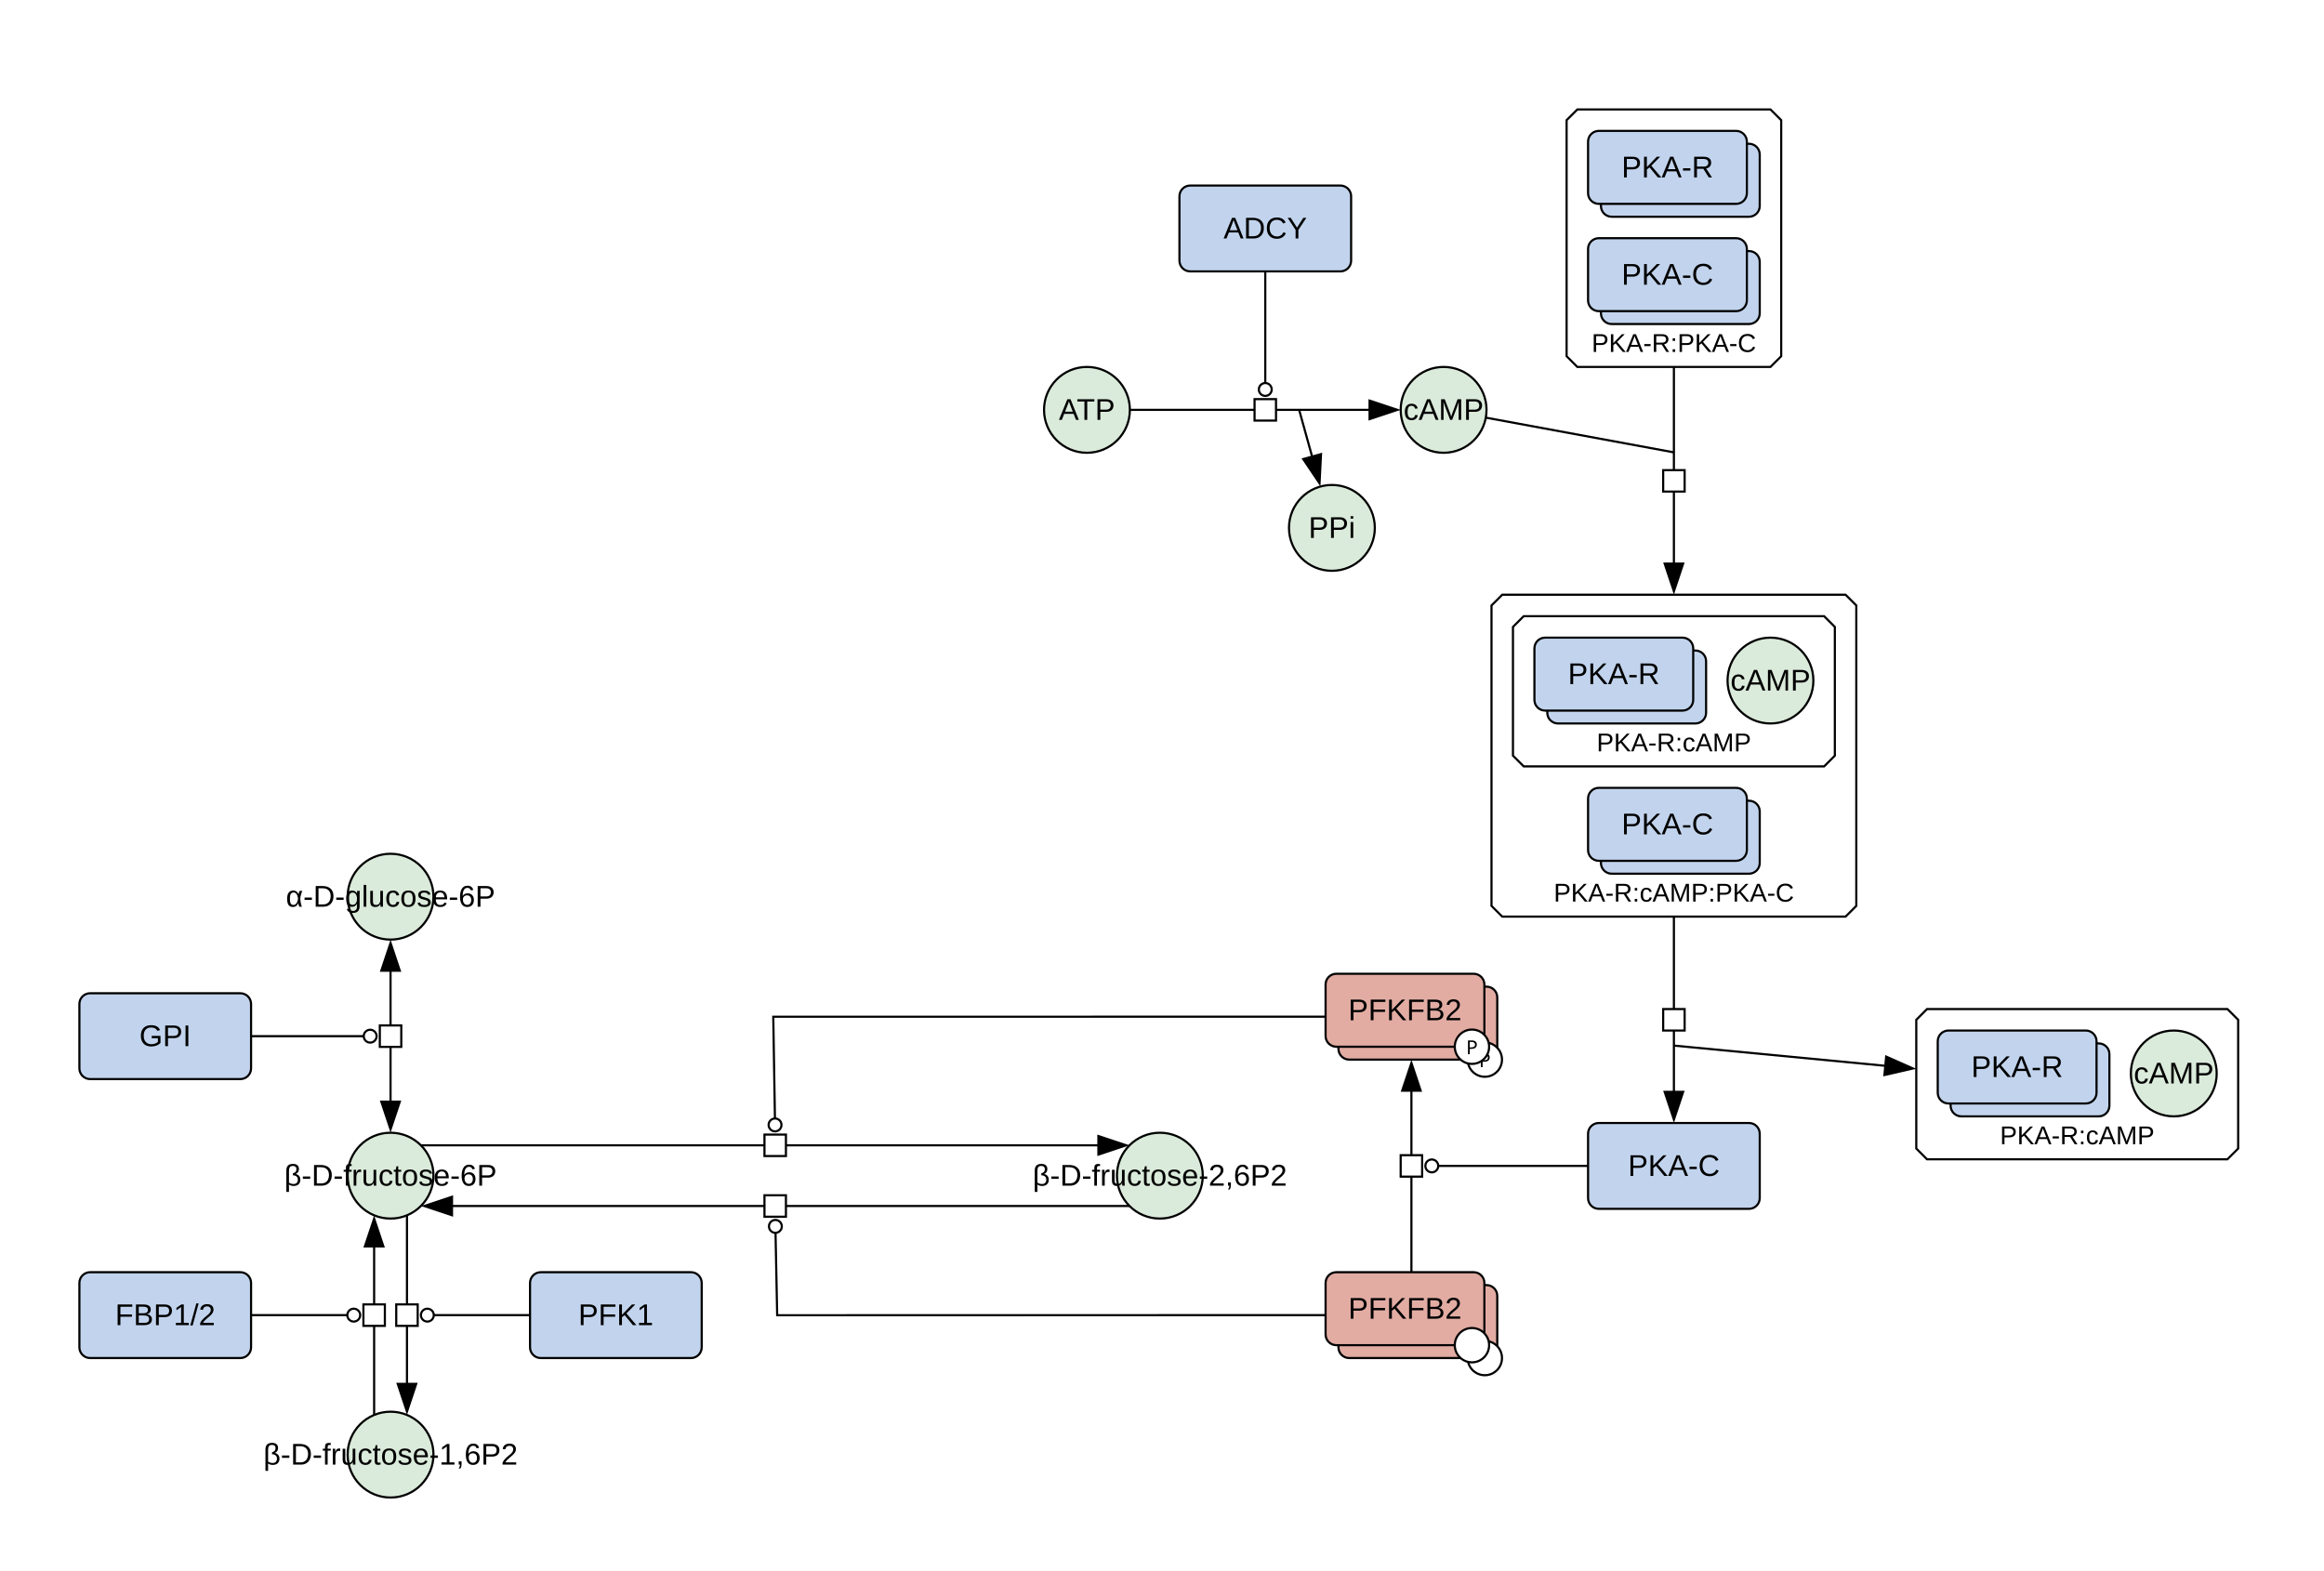
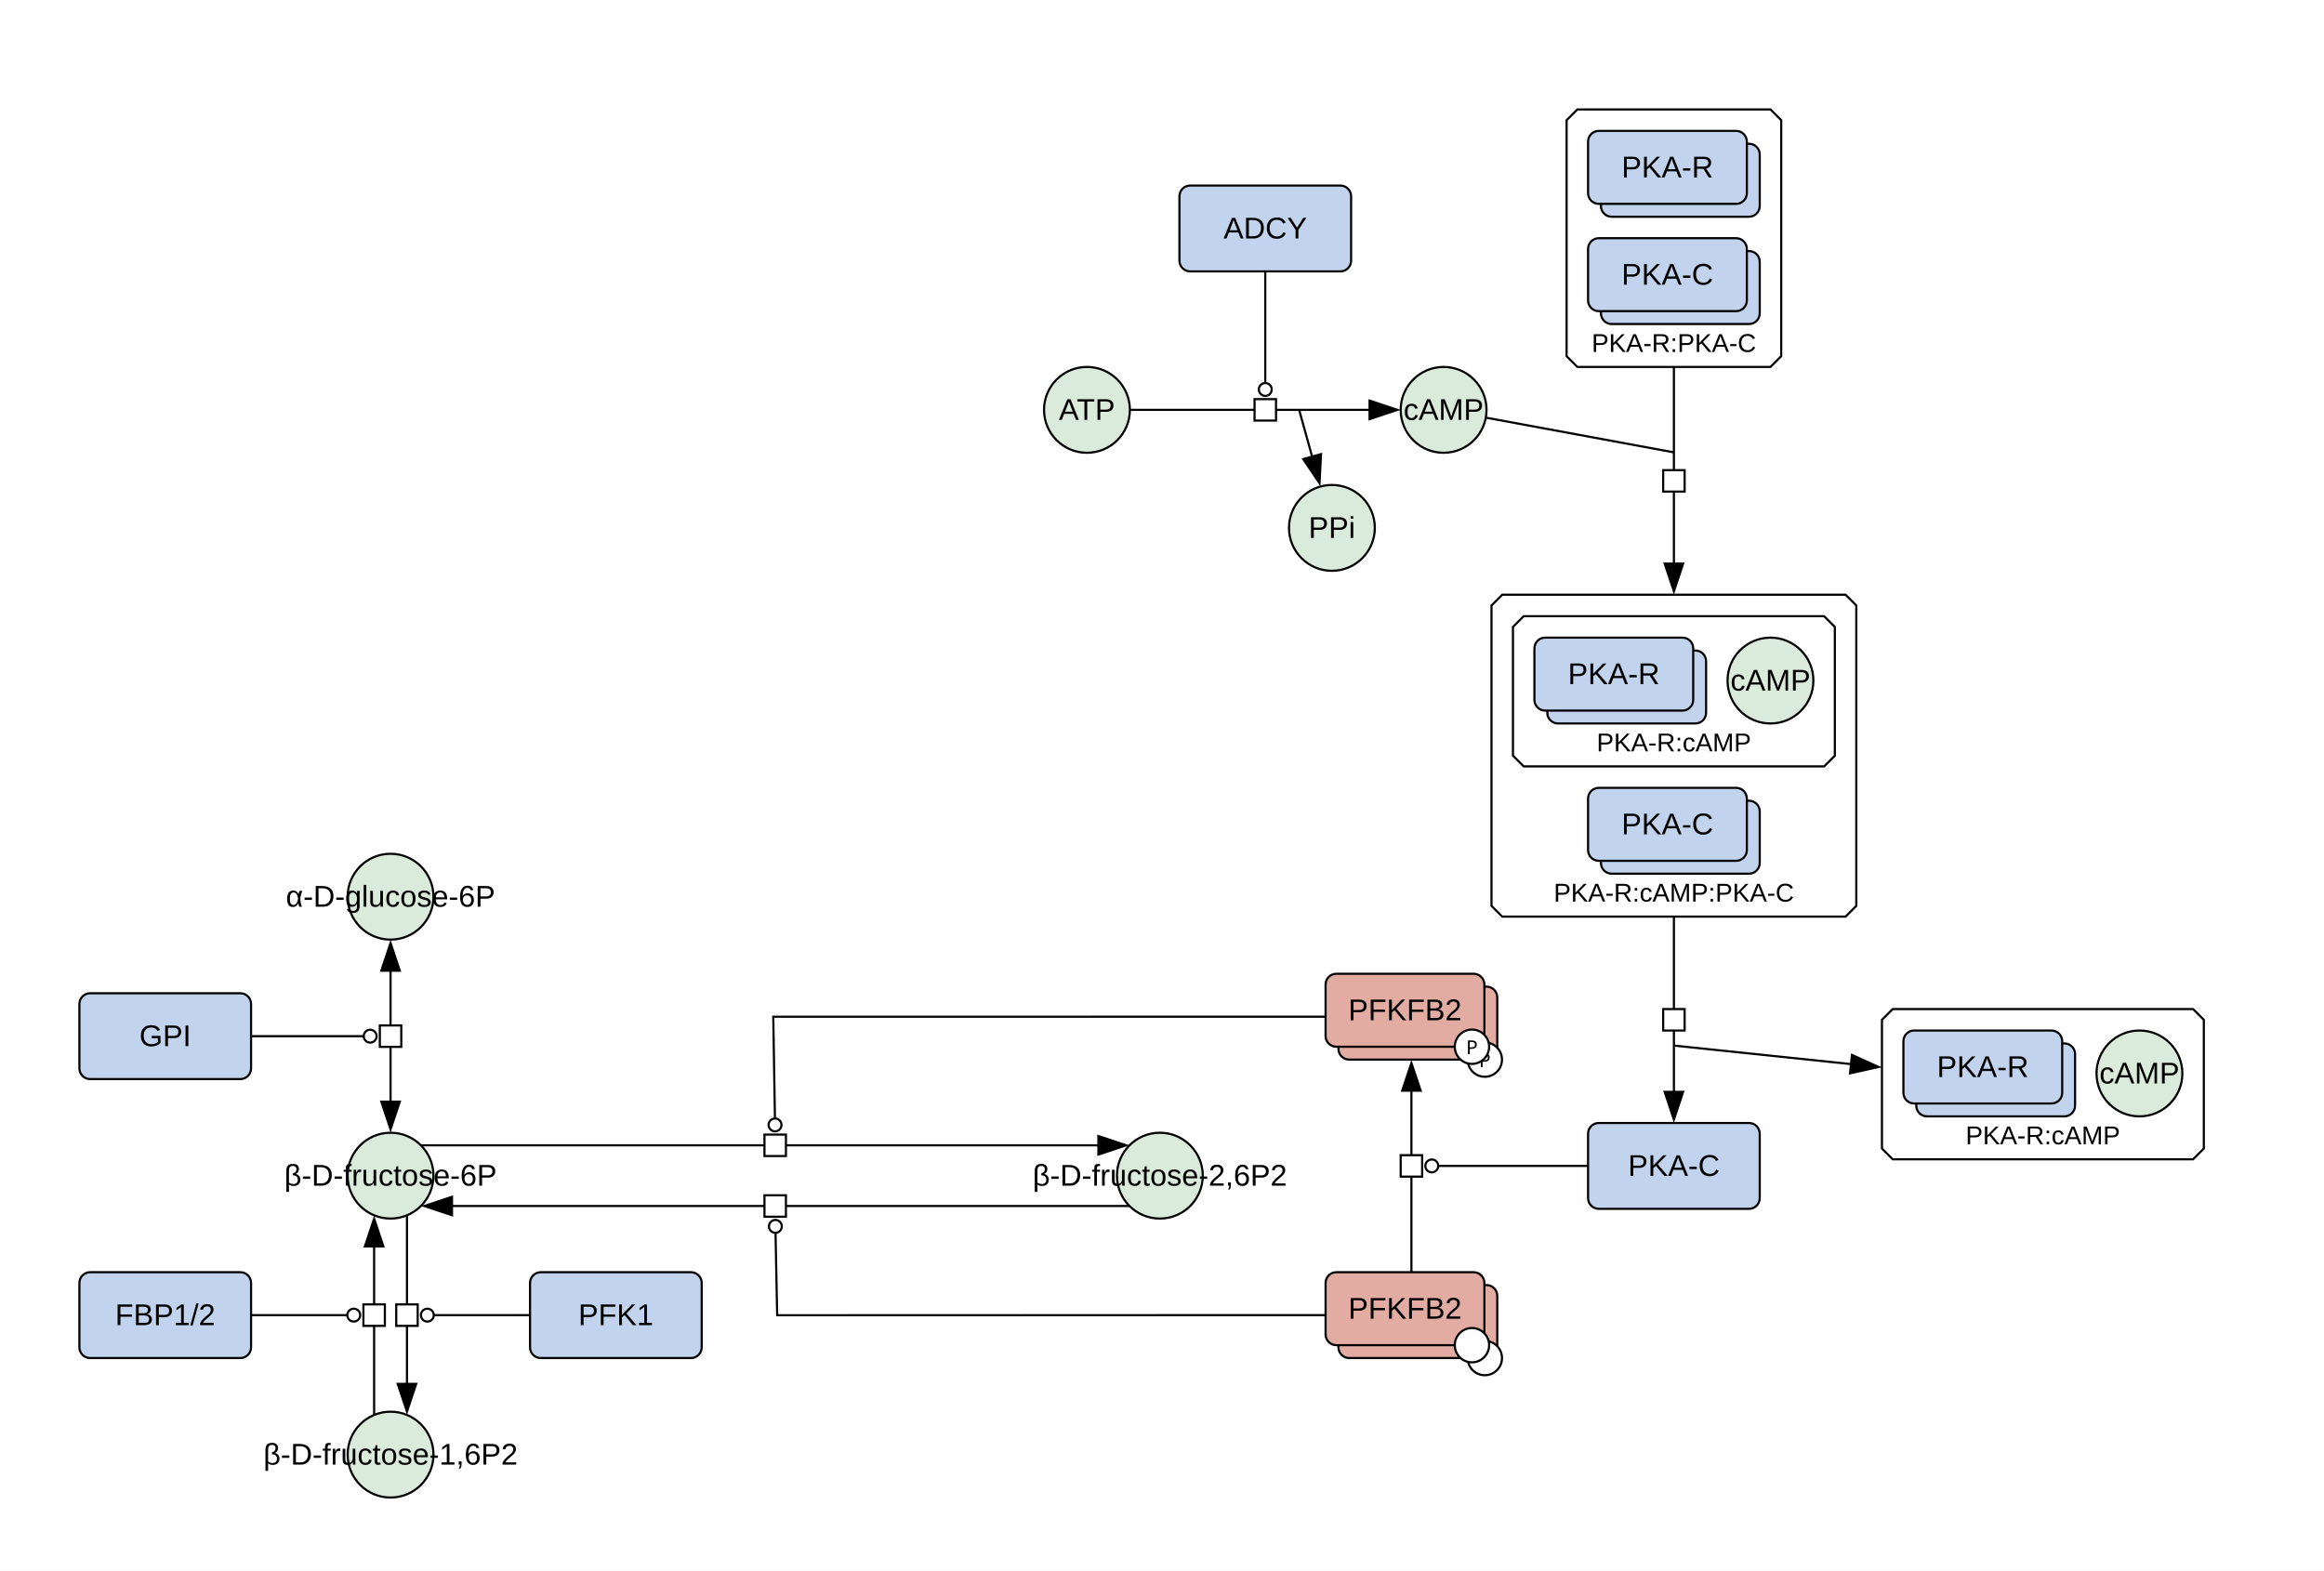
<svg xmlns="http://www.w3.org/2000/svg" width="1083" height="732" viewBox="0 0 1083 732">
  <rect width="100%" height="100%" fill="#fff" />
-   <polygon points="898,470.24 1038,470.24 1043,475.24 1043,535.24 1038,540.24 898,540.24 893,535.24 893,475.24" fill="#ffffff" stroke="#000" class="c-complex" />
-   <text x="968" y="533.24" font-family="'Dialog', 'Liberation Sans', Arial, sans-serif" font-size="12" text-anchor="middle" class="t-complex">PKA-R:cAMP</text>
+   <polygon points="882,470.24 1022,470.24 1027,475.24 1027,535.24 1022,540.24 882,540.24 877,535.24 877,475.24" fill="#ffffff" stroke="#000" class="c-complex" />
+   <text x="952" y="533.24" font-family="'Dialog', 'Liberation Sans', Arial, sans-serif" font-size="12" text-anchor="middle" class="t-complex">PKA-R:cAMP</text>
  <polygon points="735.05,51 825.05,51 830.05,56 830.05,166 825.05,171 735.05,171 730.05,166 730.05,56" fill="#ffffff" stroke="#000" class="c-complex" />
  <text x="780.05" y="164" font-family="'Dialog', 'Liberation Sans', Arial, sans-serif" font-size="12" text-anchor="middle" class="t-complex">PKA-R:PKA-C</text>
  <polygon points="700.05,277.15 860.05,277.15 865.05,282.15 865.05,422.15 860.05,427.15 700.05,427.15 695.05,422.15 695.05,282.15" fill="#ffffff" stroke="#000" class="c-complex" />
  <text x="780.05" y="420.15" font-family="'Dialog', 'Liberation Sans', Arial, sans-serif" font-size="12" text-anchor="middle" class="t-complex">PKA-R:cAMP:PKA-C</text>
  <polygon points="710.05,287.15 850.05,287.15 855.05,292.15 855.05,352.15 850.05,357.15 710.05,357.15 705.05,352.15 705.05,292.15" fill="#ffffff" stroke="#000" class="c-complex" />
  <text x="780.05" y="350.15" font-family="'Dialog', 'Liberation Sans', Arial, sans-serif" font-size="12" text-anchor="middle" class="t-complex">PKA-R:cAMP</text>
  <ellipse cx="672.73" cy="191" rx="20" ry="20" fill="#dbebdb" stroke="#000" class="c-metabolite" />
  <text x="672.73" y="195.67" font-family="'Dialog', 'Liberation Sans', Arial, sans-serif" font-size="14" text-anchor="middle" class="t-metabolite">cAMP</text>
  <rect x="740.05" y="523.33" width="80" height="40" rx="5" fill="#c2d4ed" stroke="#000" class="c-protein" />
  <text x="780.05" y="547.99" font-family="'Dialog', 'Liberation Sans', Arial, sans-serif" font-size="14" text-anchor="middle" class="t-protein">PKA-C</text>
  <ellipse cx="182" cy="417.87" rx="20" ry="20" fill="#dbebdb" stroke="#000" class="c-metabolite" />
  <text x="182" y="422.53" font-family="'Dialog', 'Liberation Sans', Arial, sans-serif" font-size="14" text-anchor="middle" class="t-metabolite">α-D-glucose-6P</text>
  <ellipse cx="182" cy="547.87" rx="20" ry="20" fill="#dbebdb" stroke="#000" class="c-metabolite" />
  <text x="182" y="552.53" font-family="'Dialog', 'Liberation Sans', Arial, sans-serif" font-size="14" text-anchor="middle" class="t-metabolite">β-D-fructose-6P</text>
  <rect x="37" y="462.87" width="80" height="40" rx="5" fill="#c2d4ed" stroke="#000" class="c-protein" />
  <text x="77" y="487.53" font-family="'Dialog', 'Liberation Sans', Arial, sans-serif" font-size="14" text-anchor="middle" class="t-protein">GPI</text>
  <ellipse cx="182" cy="677.87" rx="20" ry="20" fill="#dbebdb" stroke="#000" class="c-metabolite" />
  <text x="182" y="682.53" font-family="'Dialog', 'Liberation Sans', Arial, sans-serif" font-size="14" text-anchor="middle" class="t-metabolite">β-D-fructose-1,6P2</text>
  <rect x="37" y="592.87" width="80" height="40" rx="5" fill="#c2d4ed" stroke="#000" class="c-protein" />
  <text x="77" y="617.53" font-family="'Dialog', 'Liberation Sans', Arial, sans-serif" font-size="14" text-anchor="middle" class="t-protein">FBP1/2</text>
  <rect x="247" y="592.87" width="80" height="40" rx="5" fill="#c2d4ed" stroke="#000" class="c-protein" />
  <text x="287" y="617.53" font-family="'Dialog', 'Liberation Sans', Arial, sans-serif" font-size="14" text-anchor="middle" class="t-protein">PFK1</text>
  <ellipse cx="540.5" cy="547.87" rx="20" ry="20" fill="#dbebdb" stroke="#000" class="c-metabolite" />
  <text x="540.5" y="552.53" font-family="'Dialog', 'Liberation Sans', Arial, sans-serif" font-size="14" text-anchor="middle" class="t-metabolite">β-D-fructose-2,6P2</text>
  <ellipse cx="506.53" cy="191" rx="20" ry="20" fill="#dbebdb" stroke="#000" class="c-metabolite" />
  <text x="506.53" y="195.67" font-family="'Dialog', 'Liberation Sans', Arial, sans-serif" font-size="14" text-anchor="middle" class="t-metabolite">ATP</text>
  <rect x="549.63" y="86.47" width="80" height="40" rx="5" fill="#c2d4ed" stroke="#000" class="c-protein" />
  <text x="589.63" y="111.13" font-family="'Dialog', 'Liberation Sans', Arial, sans-serif" font-size="14" text-anchor="middle" class="t-protein">ADCY</text>
  <rect x="623.73" y="459.79" width="74" height="34" rx="5" fill="#e2aca3" stroke="#000" class="c-protein" />
  <circle cx="691.94" cy="493.79" r="8" fill="#fff" stroke="#000" />
  <text x="691.94" y="497.29" font-family="sans-serif" font-size="9" text-anchor="middle">P</text>
  <rect x="617.73" y="453.79" width="74" height="34" rx="5" fill="#e2aca3" stroke="#000" class="c-protein" />
  <circle cx="685.94" cy="487.79" r="8" fill="#fff" stroke="#000" />
  <text x="685.94" y="491.29" font-family="sans-serif" font-size="9" text-anchor="middle">P</text>
  <text x="654.73" y="475.46" font-family="'Dialog', 'Liberation Sans', Arial, sans-serif" font-size="14" text-anchor="middle" class="t-protein">PFKFB2</text>
  <rect x="623.73" y="598.87" width="74" height="34" rx="5" fill="#e2aca3" stroke="#000" class="c-protein" />
  <circle cx="691.94" cy="632.87" r="8" fill="#fff" stroke="#000" />
  <rect x="617.73" y="592.87" width="74" height="34" rx="5" fill="#e2aca3" stroke="#000" class="c-protein" />
  <circle cx="685.94" cy="626.87" r="8" fill="#fff" stroke="#000" />
  <text x="654.73" y="614.53" font-family="'Dialog', 'Liberation Sans', Arial, sans-serif" font-size="14" text-anchor="middle" class="t-protein">PFKFB2</text>
  <ellipse cx="620.68" cy="246" rx="20" ry="20" fill="#dbebdb" stroke="#000" class="c-metabolite" />
  <text x="620.68" y="250.67" font-family="'Dialog', 'Liberation Sans', Arial, sans-serif" font-size="14" text-anchor="middle" class="t-metabolite">PPi</text>
-   <rect x="909" y="486.24" width="74" height="34" rx="5" fill="#c2d4ed" stroke="#000" class="c-protein" />
-   <rect x="903" y="480.24" width="74" height="34" rx="5" fill="#c2d4ed" stroke="#000" class="c-protein" />
-   <text x="940" y="501.91" font-family="'Dialog', 'Liberation Sans', Arial, sans-serif" font-size="14" text-anchor="middle" class="t-protein">PKA-R</text>
-   <ellipse cx="1013" cy="500.24" rx="20" ry="20" fill="#dbebdb" stroke="#000" class="c-metabolite" />
-   <text x="1013" y="504.91" font-family="'Dialog', 'Liberation Sans', Arial, sans-serif" font-size="14" text-anchor="middle" class="t-metabolite">cAMP</text>
+   <rect x="893" y="486.24" width="74" height="34" rx="5" fill="#c2d4ed" stroke="#000" class="c-protein" />
+   <rect x="887" y="480.24" width="74" height="34" rx="5" fill="#c2d4ed" stroke="#000" class="c-protein" />
+   <text x="924" y="501.91" font-family="'Dialog', 'Liberation Sans', Arial, sans-serif" font-size="14" text-anchor="middle" class="t-protein">PKA-R</text>
+   <ellipse cx="997" cy="500.24" rx="20" ry="20" fill="#dbebdb" stroke="#000" class="c-metabolite" />
+   <text x="997" y="504.91" font-family="'Dialog', 'Liberation Sans', Arial, sans-serif" font-size="14" text-anchor="middle" class="t-metabolite">cAMP</text>
  <rect x="746.05" y="67" width="74" height="34" rx="5" fill="#c2d4ed" stroke="#000" class="c-protein" />
  <rect x="740.05" y="61" width="74" height="34" rx="5" fill="#c2d4ed" stroke="#000" class="c-protein" />
  <text x="777.05" y="82.67" font-family="'Dialog', 'Liberation Sans', Arial, sans-serif" font-size="14" text-anchor="middle" class="t-protein">PKA-R</text>
  <rect x="746.05" y="117" width="74" height="34" rx="5" fill="#c2d4ed" stroke="#000" class="c-protein" />
  <rect x="740.05" y="111" width="74" height="34" rx="5" fill="#c2d4ed" stroke="#000" class="c-protein" />
  <text x="777.05" y="132.67" font-family="'Dialog', 'Liberation Sans', Arial, sans-serif" font-size="14" text-anchor="middle" class="t-protein">PKA-C</text>
  <rect x="746.05" y="373.15" width="74" height="34" rx="5" fill="#c2d4ed" stroke="#000" class="c-protein" />
  <rect x="740.05" y="367.15" width="74" height="34" rx="5" fill="#c2d4ed" stroke="#000" class="c-protein" />
  <text x="777.05" y="388.82" font-family="'Dialog', 'Liberation Sans', Arial, sans-serif" font-size="14" text-anchor="middle" class="t-protein">PKA-C</text>
  <rect x="721.05" y="303.15" width="74" height="34" rx="5" fill="#c2d4ed" stroke="#000" class="c-protein" />
  <rect x="715.05" y="297.15" width="74" height="34" rx="5" fill="#c2d4ed" stroke="#000" class="c-protein" />
  <text x="752.05" y="318.82" font-family="'Dialog', 'Liberation Sans', Arial, sans-serif" font-size="14" text-anchor="middle" class="t-protein">PKA-R</text>
  <ellipse cx="825.05" cy="317.15" rx="20" ry="20" fill="#dbebdb" stroke="#000" class="c-metabolite" />
  <text x="825.05" y="321.82" font-family="'Dialog', 'Liberation Sans', Arial, sans-serif" font-size="14" text-anchor="middle" class="t-metabolite">cAMP</text>
  <g fill="none" stroke="#fff" stroke-width="5" stroke-linecap="round" stroke-linejoin="round">
    <polyline points="780.05,179 780.05,255.15" />
    <polyline points="700.23,196.07 780.05,210.81" />
    <polyline points="780.05,435.15 780.05,501.33" />
-     <polyline points="780.05,487.26 871.1,495.97" />
+     <polyline points="780.05,487.26 855.12,495.11" />
    <polyline points="182,459.87 182,505.87" />
    <polyline points="125,482.87 169.5,482.87" />
    <polyline points="189.65,574.35 189.65,637.39" />
    <polyline points="239,612.87 202.15,612.87" />
    <polyline points="174.35,651.39 174.35,588.35" />
    <polyline points="125,612.87 161.85,612.87" />
    <polyline points="204.14,533.73 504.36,533.73" />
    <polyline points="609.73,473.79 360.35,473.81 361.13,521.23" />
    <polyline points="518.36,562.01 218.14,562.01" />
    <polyline points="609.73,612.88 362.17,612.92 361.4,574.51" />
    <polyline points="657.73,584.87 657.73,515.79" />
    <polyline points="732.05,543.33 670.23,543.33" />
    <polyline points="534.53,191 630.73,191" />
    <polyline points="605.41,191 609.45,205.54" />
    <polyline points="589.63,134.46 589.63,178.5" />
  </g>
  <polygon points="780.05,277.15 775.05,262.15 785.05,262.15" fill="#000" />
  <polyline points="780.05,171 780.05,263.15" fill="none" stroke="#000000" stroke-width="1" />
  <polyline points="692.36,194.62 780.05,210.81" fill="none" stroke="#000000" stroke-width="1" />
  <rect x="-5" y="-5" width="10" height="10" fill="#fff" stroke="#000" transform="translate(780.05,224.08) rotate(90)" />
  <polygon points="780.05,523.33 775.05,508.33 785.05,508.33" fill="#000" />
  <polyline points="780.05,427.15 780.05,509.33" fill="none" stroke="#000000" stroke-width="1" />
-   <polygon points="893,498.07 877.59,501.62 878.54,491.66" fill="#000" />
-   <polyline points="780.05,487.26 879.06,496.73" fill="none" stroke="#000000" stroke-width="1" />
+   <polygon points="877,497.4 861.56,500.81 862.6,490.87" fill="#000" />
+   <polyline points="780.05,487.26 863.08,495.94" fill="none" stroke="#000000" stroke-width="1" />
  <rect x="-5" y="-5" width="10" height="10" fill="#fff" stroke="#000" transform="translate(780.05,475.24) rotate(90)" />
  <polygon points="182,527.87 177,512.87 187,512.87" fill="#000" />
  <polygon points="182,437.87 187,452.87 177,452.87" fill="#000" />
  <polyline points="182,451.87 182,513.87" fill="none" stroke="#000000" stroke-width="1" />
  <circle cx="172.5" cy="482.87" r="3" fill="#fff" stroke="#000" />
  <polyline points="117,482.87 169.5,482.87" fill="none" stroke="#000000" stroke-width="1" />
  <rect x="-5" y="-5" width="10" height="10" fill="#fff" stroke="#000" transform="translate(182,482.87) rotate(90)" />
  <polygon points="189.65,659.39 184.65,644.39 194.65,644.39" fill="#000" />
  <polyline points="189.65,566.35 189.65,645.39" fill="none" stroke="#000000" stroke-width="1" />
  <circle cx="199.15" cy="612.87" r="3" fill="#fff" stroke="#000" />
  <polyline points="247,612.87 202.15,612.87" fill="none" stroke="#000000" stroke-width="1" />
  <rect x="-5" y="-5" width="10" height="10" fill="#fff" stroke="#000" transform="translate(189.65,612.87) rotate(90)" />
  <polygon points="174.35,566.35 179.35,581.35 169.35,581.35" fill="#000" />
  <polyline points="174.35,659.39 174.35,580.35" fill="none" stroke="#000000" stroke-width="1" />
  <circle cx="164.85" cy="612.87" r="3" fill="#fff" stroke="#000" />
  <polyline points="117,612.87 161.85,612.87" fill="none" stroke="#000000" stroke-width="1" />
  <rect x="-5" y="-5" width="10" height="10" fill="#fff" stroke="#000" transform="translate(174.35,612.87) rotate(-90)" />
  <polygon points="526.36,533.73 511.36,538.73 511.36,528.73" fill="#000" />
  <polyline points="196.14,533.73 512.36,533.73" fill="none" stroke="#000000" stroke-width="1" />
  <circle cx="361.18" cy="524.23" r="3" fill="#fff" stroke="#000" />
  <polyline points="617.73,473.79 360.35,473.81 361.13,521.23" fill="none" stroke="#000000" stroke-width="1" />
  <rect x="-5" y="-5" width="10" height="10" fill="#fff" stroke="#000" transform="translate(361.25,533.73) rotate(0)" />
  <polygon points="196.14,562.01 211.14,557.01 211.14,567.01" fill="#000" />
  <polyline points="526.36,562.01 210.14,562.01" fill="none" stroke="#000000" stroke-width="1" />
  <circle cx="361.34" cy="571.51" r="3" fill="#fff" stroke="#000" />
  <polyline points="617.73,612.87 362.17,612.92 361.4,574.51" fill="none" stroke="#000000" stroke-width="1" />
  <rect x="-5" y="-5" width="10" height="10" fill="#fff" stroke="#000" transform="translate(361.25,562.01) rotate(180)" />
  <polygon points="657.73,493.79 662.73,508.79 652.73,508.79" fill="#000" />
  <polyline points="657.73,592.87 657.73,507.79" fill="none" stroke="#000000" stroke-width="1" />
  <circle cx="667.23" cy="543.33" r="3" fill="#fff" stroke="#000" />
  <polyline points="740.05,543.33 670.23,543.33" fill="none" stroke="#000000" stroke-width="1" />
  <rect x="-5" y="-5" width="10" height="10" fill="#fff" stroke="#000" transform="translate(657.73,543.33) rotate(-90)" />
  <polygon points="652.73,191 637.73,196 637.73,186" fill="#000" />
  <polyline points="526.53,191 638.73,191" fill="none" stroke="#000000" stroke-width="1" />
  <polygon points="615.33,226.74 606.5,213.63 616.14,210.95" fill="#000" />
  <polyline points="605.41,191 611.59,213.25" fill="none" stroke="#000000" stroke-width="1" />
  <circle cx="589.63" cy="181.5" r="3" fill="#fff" stroke="#000" />
  <polyline points="589.63,126.47 589.63,178.5" fill="none" stroke="#000000" stroke-width="1" />
  <rect x="-5" y="-5" width="10" height="10" fill="#fff" stroke="#000" transform="translate(589.63,191) rotate(0)" />
</svg>
